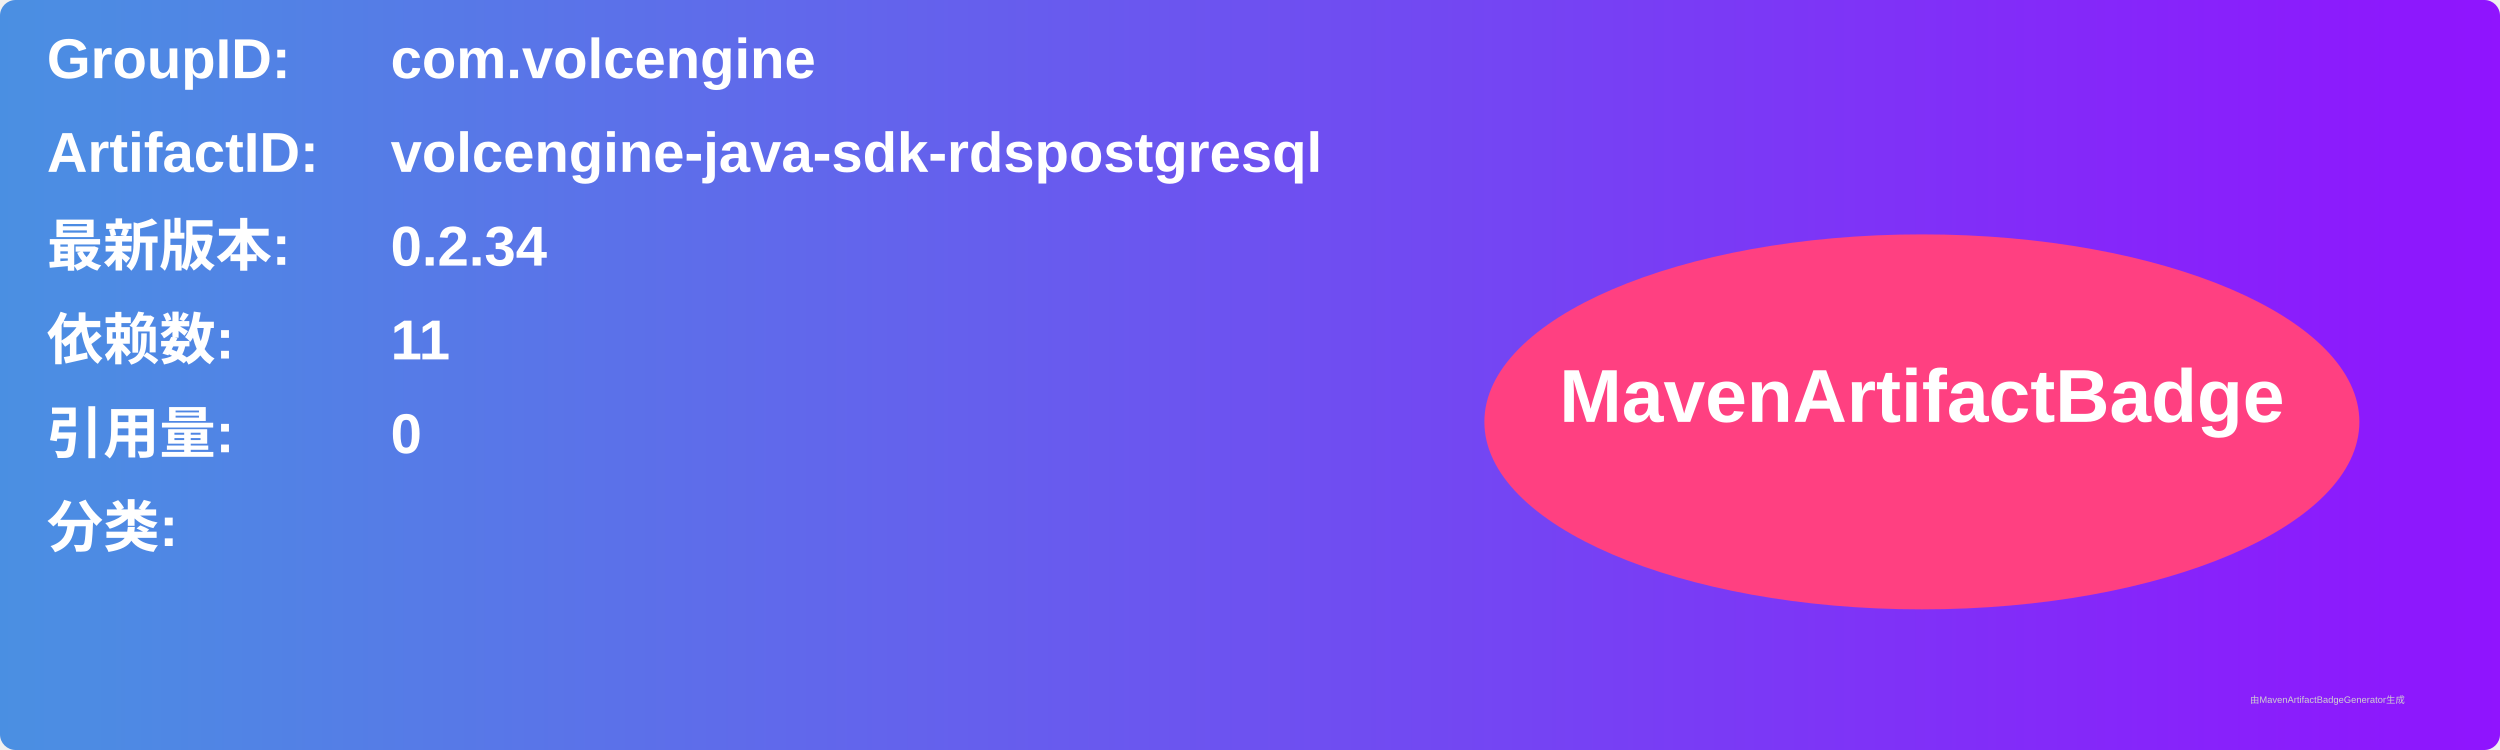
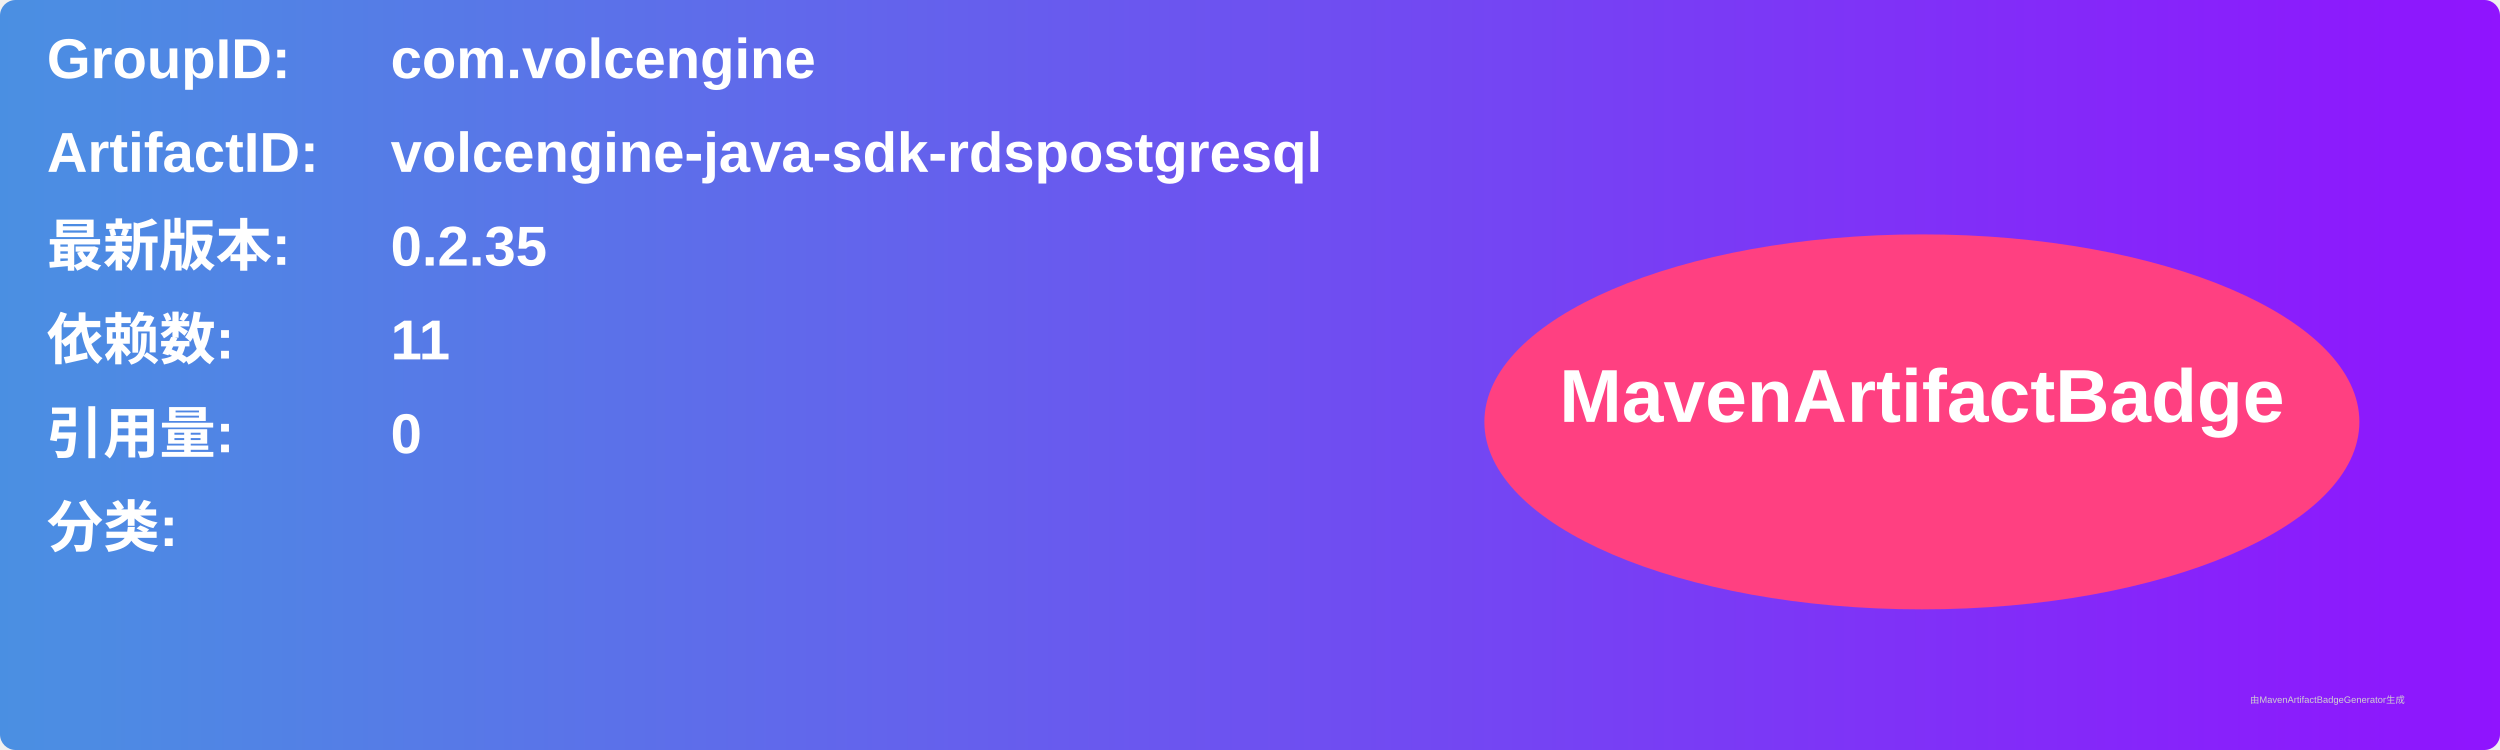
<svg xmlns="http://www.w3.org/2000/svg" width="800" height="240" viewBox="0 0 800 240">
  <linearGradient id="grad" x1="0%" y1="0%" x2="100%" y2="0%">
    <stop offset="0%" stop-color="#4a90e2" />
    <stop offset="100%" stop-color="#9013fe" />
  </linearGradient>
  <rect width="100%" height="100%" rx="5" ry="5" fill="url(#grad)" />
  <g transform="translate(15, 15)">
    <text x="0" y="10" font-family="Arial" font-size="18" fill="white" font-weight="bold" width="260">GroupID:</text>
    <text x="110" y="10" font-family="Arial" font-size="18" fill="white" font-weight="bold" width="460">com.volcengine</text>
    <text x="0" y="40" font-family="Arial" font-size="18" fill="white" font-weight="bold" width="260">ArtifactID:</text>
    <text x="110" y="40" font-family="Arial" font-size="18" fill="white" font-weight="bold" width="460">volcengine-java-sdk-rdspostgresql</text>
    <text x="0" y="70" font-family="Arial" font-size="18" fill="white" font-weight="bold">最新版本:</text>
    <text x="110" y="70" font-family="Arial" font-size="18" fill="white" font-weight="bold">
-       <tspan font-weight="bold">0.2.34</tspan>
+       <tspan font-weight="bold">0.2.35</tspan>
    </text>
    <text x="0" y="100" font-family="Arial" font-size="18" fill="white" font-weight="bold">依赖数: </text>
    <text x="110" y="100" font-family="Arial" font-size="18" fill="white">
      <tspan font-weight="bold">11</tspan>
    </text>
    <text x="0" y="130" font-family="Arial" font-size="18" fill="white" font-weight="bold">引用量: </text>
    <text x="110" y="130" font-family="Arial" font-size="18" fill="white">
      <tspan font-weight="bold">0</tspan>
    </text>
    <text x="0" y="160" font-family="Arial" font-size="18" fill="white" font-weight="bold">分类:</text>
    <text x="10" y="190" font-family="Arial" font-size="10" fill="white">
      <tspan font-weight="bold" />
    </text>
    <ellipse cx="600" cy="120" rx="140" ry="60" fill="#ff4081" />
    <text x="600" y="120" text-anchor="middle" font-family="Arial" font-size="24" fill="white" font-weight="bold">MavenArtifactBadge</text>
  </g>
  <text x="720" y="225" font-family="Arial" font-size="3" fill="#d0d0d0">由MavenArtifactBadgeGenerator生成</text>
</svg>
